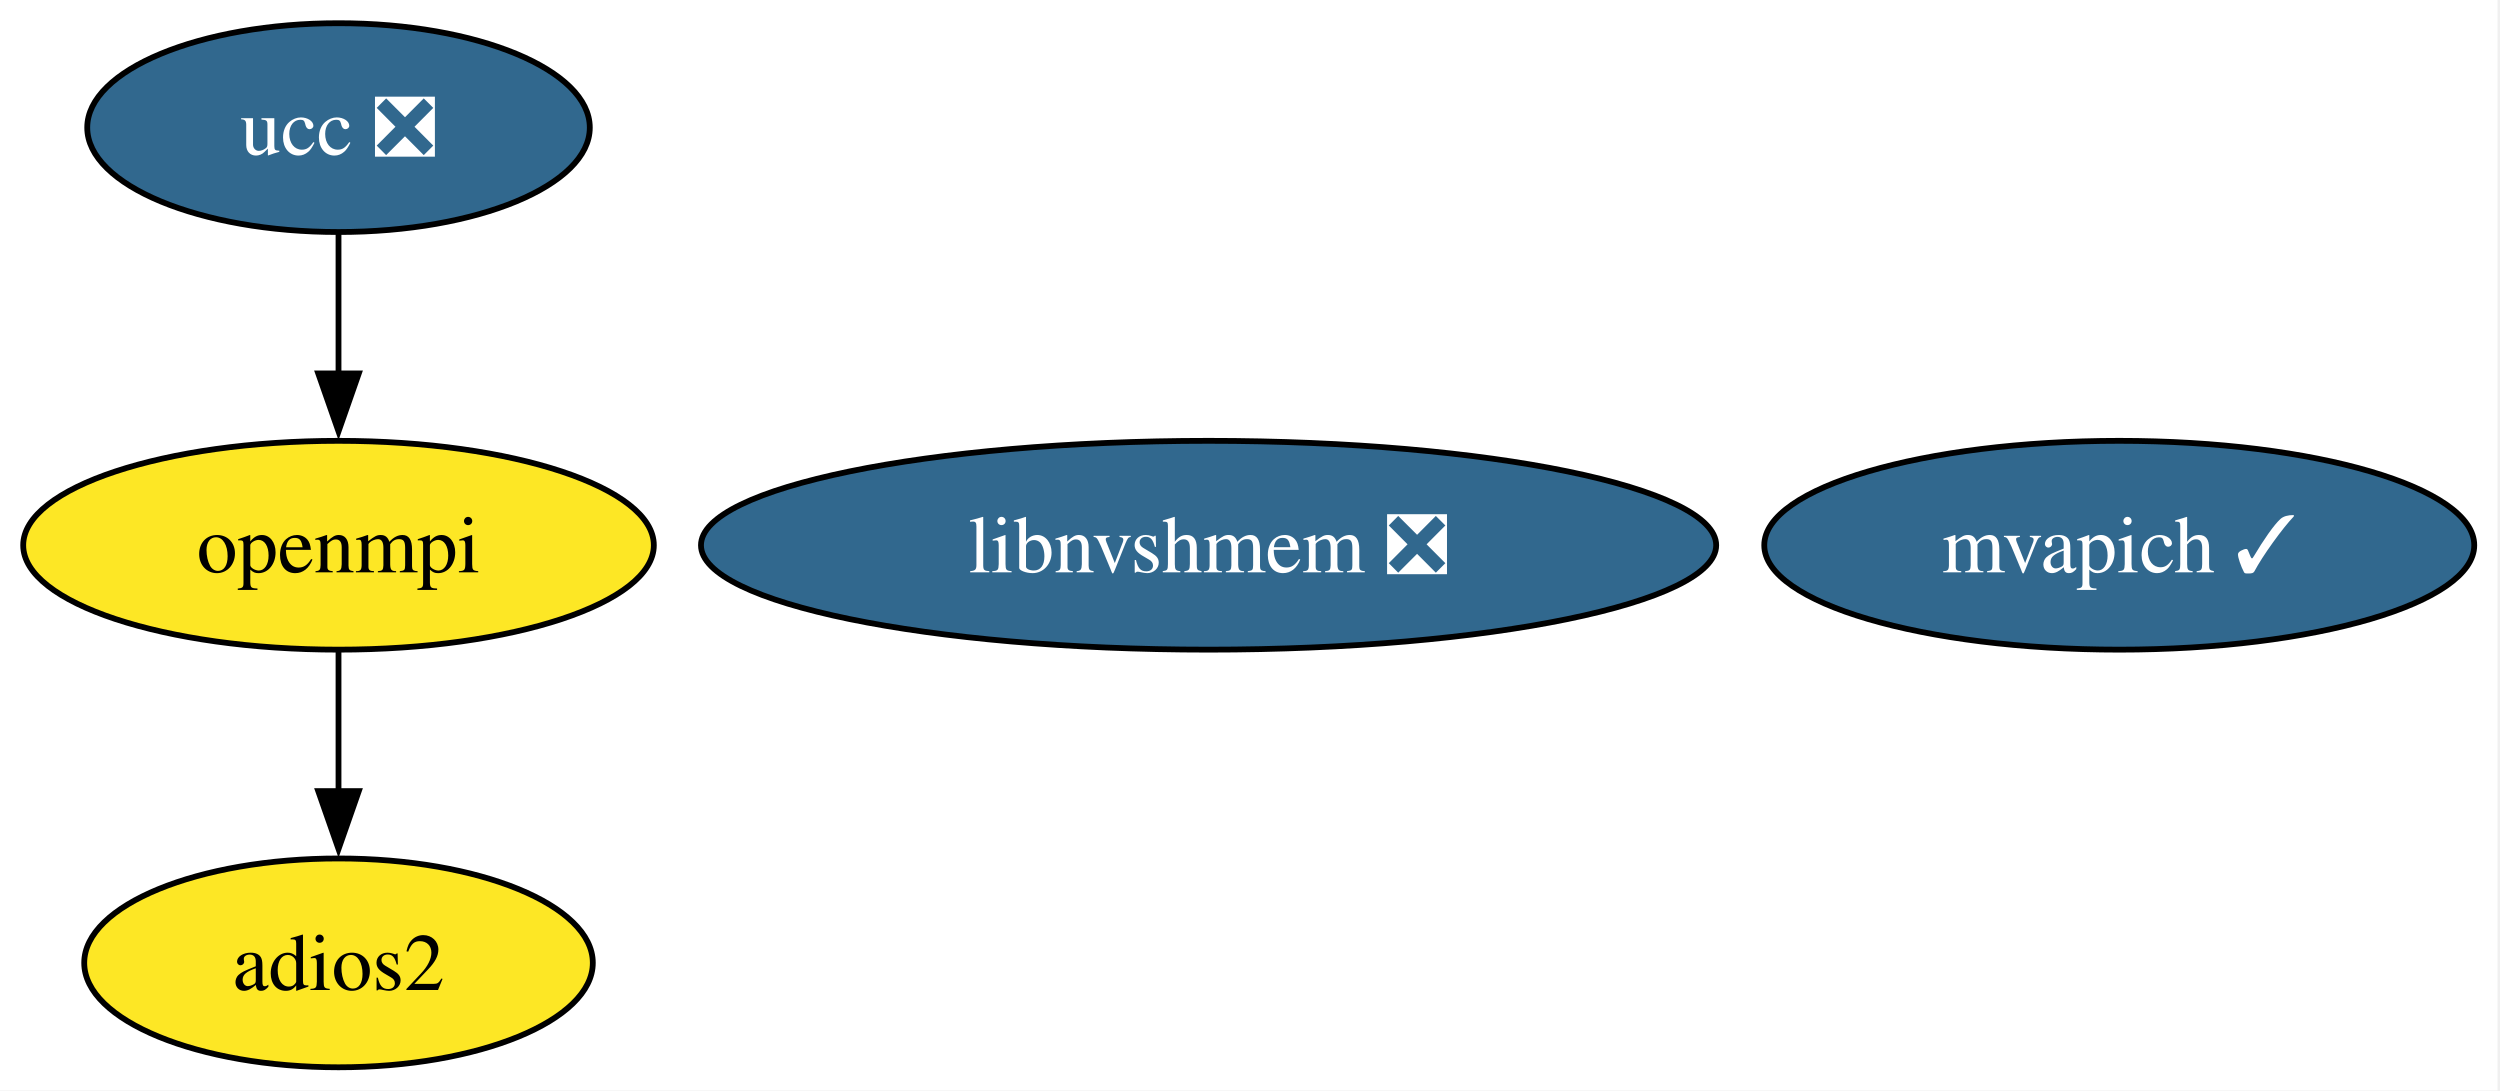
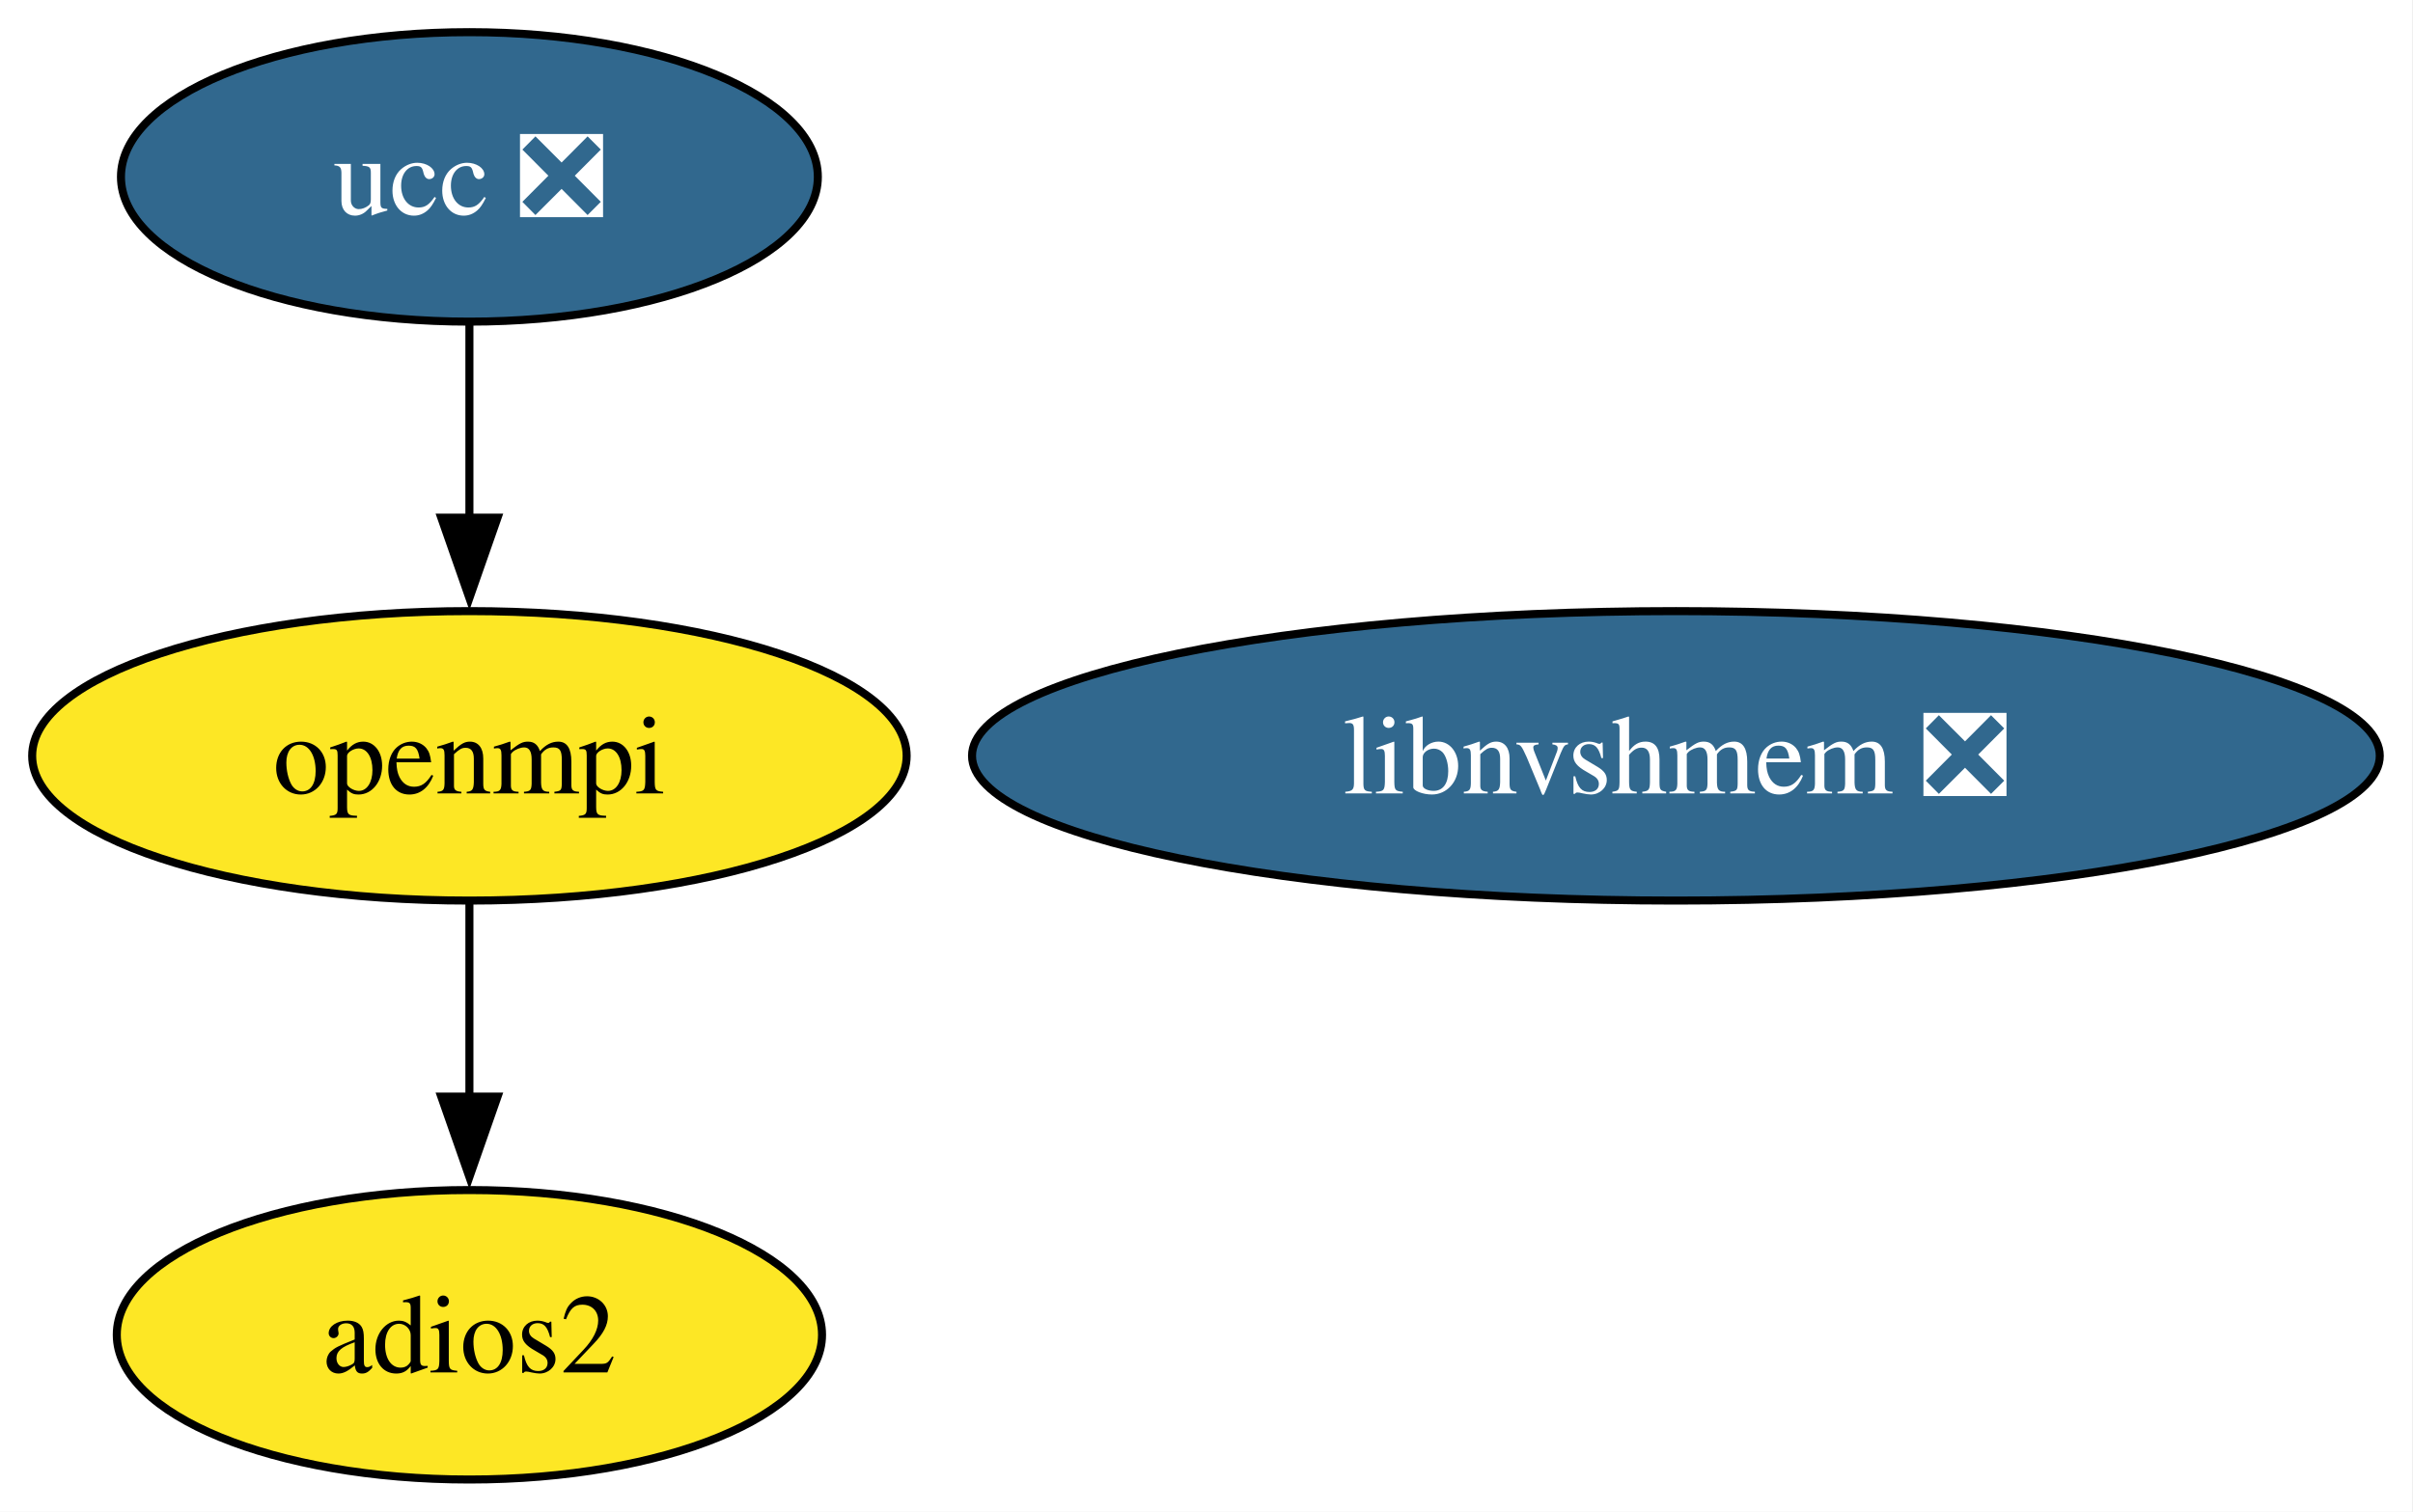
- <svg xmlns="http://www.w3.org/2000/svg" xmlns:xlink="http://www.w3.org/1999/xlink" width="431pt" height="188pt" viewBox="0.00 0.00 431.00 188.00">
+ <svg xmlns="http://www.w3.org/2000/svg" xmlns:xlink="http://www.w3.org/1999/xlink" width="300pt" height="188pt" viewBox="0.00 0.00 300.00 188.00">
  <g id="graph0" class="graph" transform="scale(1 1) rotate(0) translate(4 184)">
-     <polygon fill="white" stroke="none" points="-4,4 -4,-184 426.57,-184 426.57,4 -4,4" />
+     <polygon fill="white" stroke="none" points="-4,4 -4,-184 295.87,-184 295.87,4 -4,4" />
    <g id="node1" class="node">
      <g id="a_node1">
        <a xlink:href="https://github.com/conda-forge/openmpi-feedstock" xlink:title="openmpi">
          <ellipse fill="#fde725" stroke="black" cx="54.36" cy="-90" rx="54.36" ry="18" />
          <text xml:space="preserve" text-anchor="middle" x="54.36" y="-85.33" font-family="Times,serif" font-size="14.00">openmpi</text>
        </a>
      </g>
    </g>
    <g id="node2" class="node">
      <g id="a_node2">
        <a xlink:href="https://github.com/conda-forge/adios2-feedstock" xlink:title="adios2">
          <ellipse fill="#fde725" stroke="black" cx="54.36" cy="-18" rx="43.84" ry="18" />
          <text xml:space="preserve" text-anchor="middle" x="54.36" y="-13.32" font-family="Times,serif" font-size="14.00">adios2</text>
        </a>
      </g>
    </g>
    <g id="edge1" class="edge">
      <path fill="none" stroke="black" d="M54.36,-71.7C54.36,-64.41 54.36,-55.73 54.36,-47.54" />
      <polygon fill="black" stroke="black" points="57.86,-47.62 54.36,-37.62 50.86,-47.62 57.86,-47.62" />
    </g>
    <g id="node3" class="node">
      <g id="a_node3">
        <a xlink:href="https://github.com/conda-forge/ucc-feedstock/pull/29" xlink:title="ucc ❎">
          <ellipse fill="#31688e" stroke="black" cx="54.36" cy="-162" rx="43.32" ry="18" />
          <text xml:space="preserve" text-anchor="middle" x="54.36" y="-157.32" font-family="Times,serif" font-size="14.00" fill="white">ucc ❎</text>
        </a>
      </g>
    </g>
    <g id="edge2" class="edge">
      <path fill="none" stroke="black" d="M54.36,-143.7C54.36,-136.41 54.36,-127.73 54.36,-119.54" />
      <polygon fill="black" stroke="black" points="57.86,-119.62 54.36,-109.62 50.86,-119.62 57.86,-119.62" />
    </g>
    <g id="node4" class="node">
      <g id="a_node4">
-         <a xlink:href="https://github.com/conda-forge/mvapich-feedstock/pull/22" xlink:title="mvapich ✓">
-           <ellipse fill="#31688e" stroke="black" cx="361.36" cy="-90" rx="61.2" ry="18" />
-           <text xml:space="preserve" text-anchor="middle" x="361.36" y="-85.33" font-family="Times,serif" font-size="14.00" fill="white">mvapich ✓</text>
-         </a>
-       </g>
-     </g>
-     <g id="node5" class="node">
-       <g id="a_node5">
        <a xlink:href="https://github.com/conda-forge/libnvshmem-feedstock/pull/10" xlink:title="libnvshmem ❎">
          <ellipse fill="#31688e" stroke="black" cx="204.36" cy="-90" rx="87.51" ry="18" />
          <text xml:space="preserve" text-anchor="middle" x="204.36" y="-85.33" font-family="Times,serif" font-size="14.00" fill="white">libnvshmem ❎</text>
        </a>
      </g>
    </g>
  </g>
</svg>
